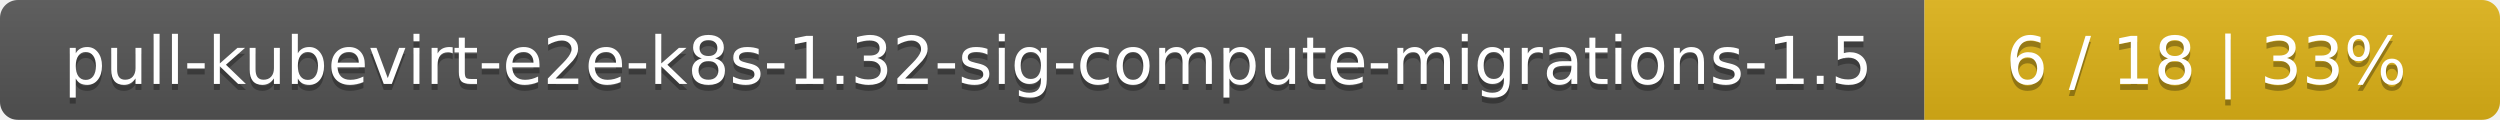
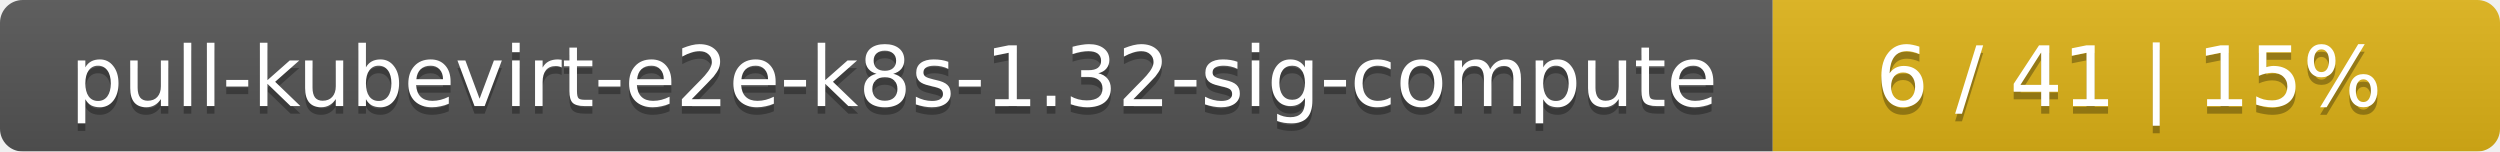
- <svg xmlns="http://www.w3.org/2000/svg" width="417" height="20">
+ <svg xmlns="http://www.w3.org/2000/svg" width="330" height="20">
  <linearGradient id="smooth" x2="0" y2="100%">
    <stop offset="0" stop-color="#bbb" stop-opacity=".1" />
    <stop offset="1" stop-opacity=".1" />
  </linearGradient>
  <mask id="round">
-     <rect width="417" height="20" rx="3" fill="#fff" />
+     <rect width="330" height="20" rx="3" fill="#fff" />
  </mask>
  <g mask="url(#round)">
-     <rect width="321" height="20" fill="#555" />
-     <rect x="321" width="96" height="20" fill="#dfb317" />
-     <rect width="417" height="20" fill="url(#smooth)" />
+     <rect width="234" height="20" fill="#555" />
+     <rect x="234" width="96" height="20" fill="#dfb317" />
+     <rect width="330" height="20" fill="url(#smooth)" />
  </g>
  <g fill="#fff" text-anchor="middle" font-family="DejaVu Sans,Verdana,Geneva,sans-serif" font-size="11">
-     <text x="161.5" y="15" fill="#010101" fill-opacity=".3">pull-kubevirt-e2e-k8s-1.32-sig-compute-migrations-1.5</text>
-     <text x="161.5" y="14">pull-kubevirt-e2e-k8s-1.32-sig-compute-migrations-1.5</text>
-     <text x="368" y="15" fill="#010101" fill-opacity=".3">6 / 18    |    33%</text>
-     <text x="368" y="14">6 / 18    |    33%</text>
+     <text x="118" y="15" fill="#010101" fill-opacity=".3">pull-kubevirt-e2e-k8s-1.32-sig-compute</text>
+     <text x="118" y="14">pull-kubevirt-e2e-k8s-1.32-sig-compute</text>
+     <text x="281" y="15" fill="#010101" fill-opacity=".3">6 / 41    |    15%</text>
+     <text x="281" y="14">6 / 41    |    15%</text>
  </g>
</svg>
